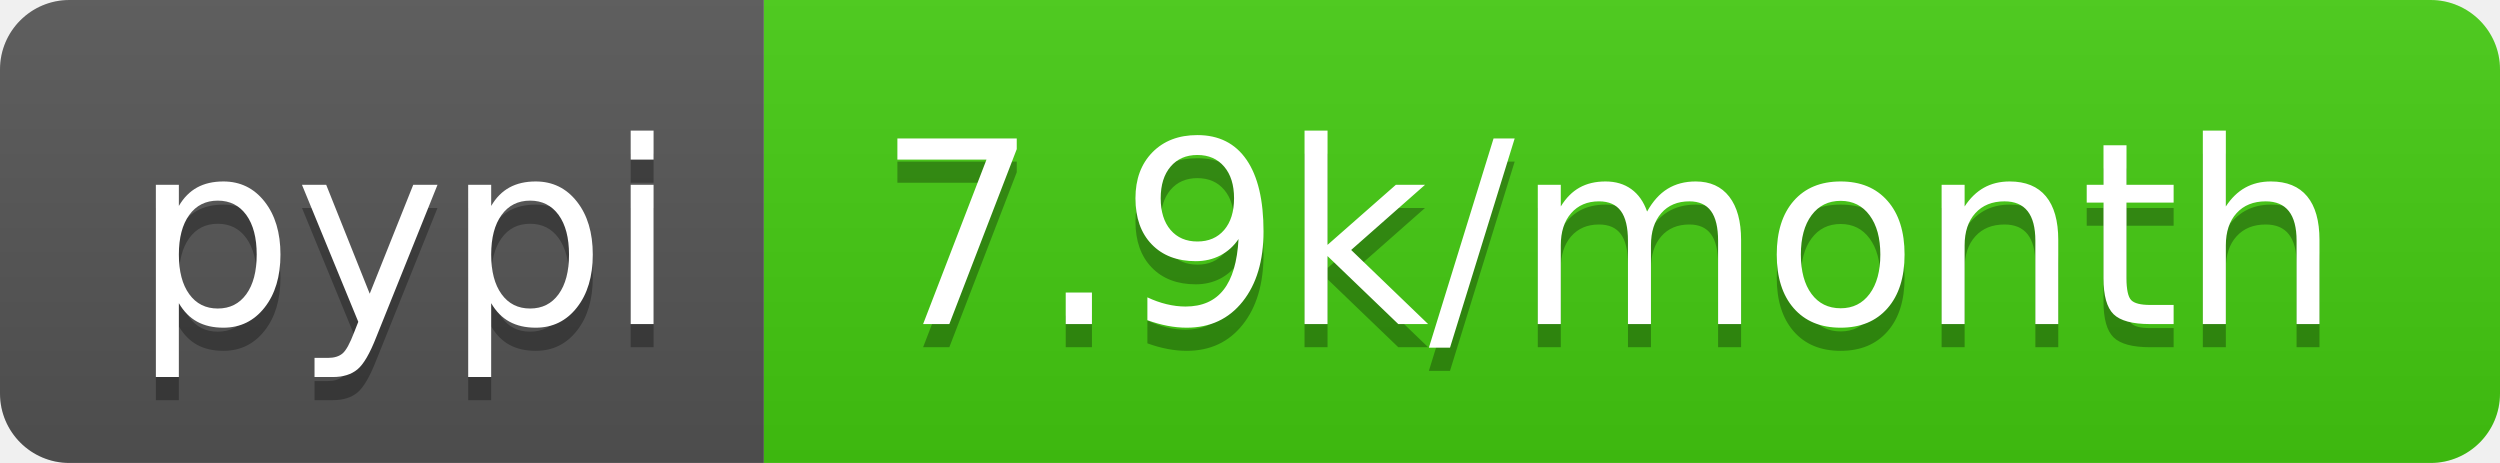
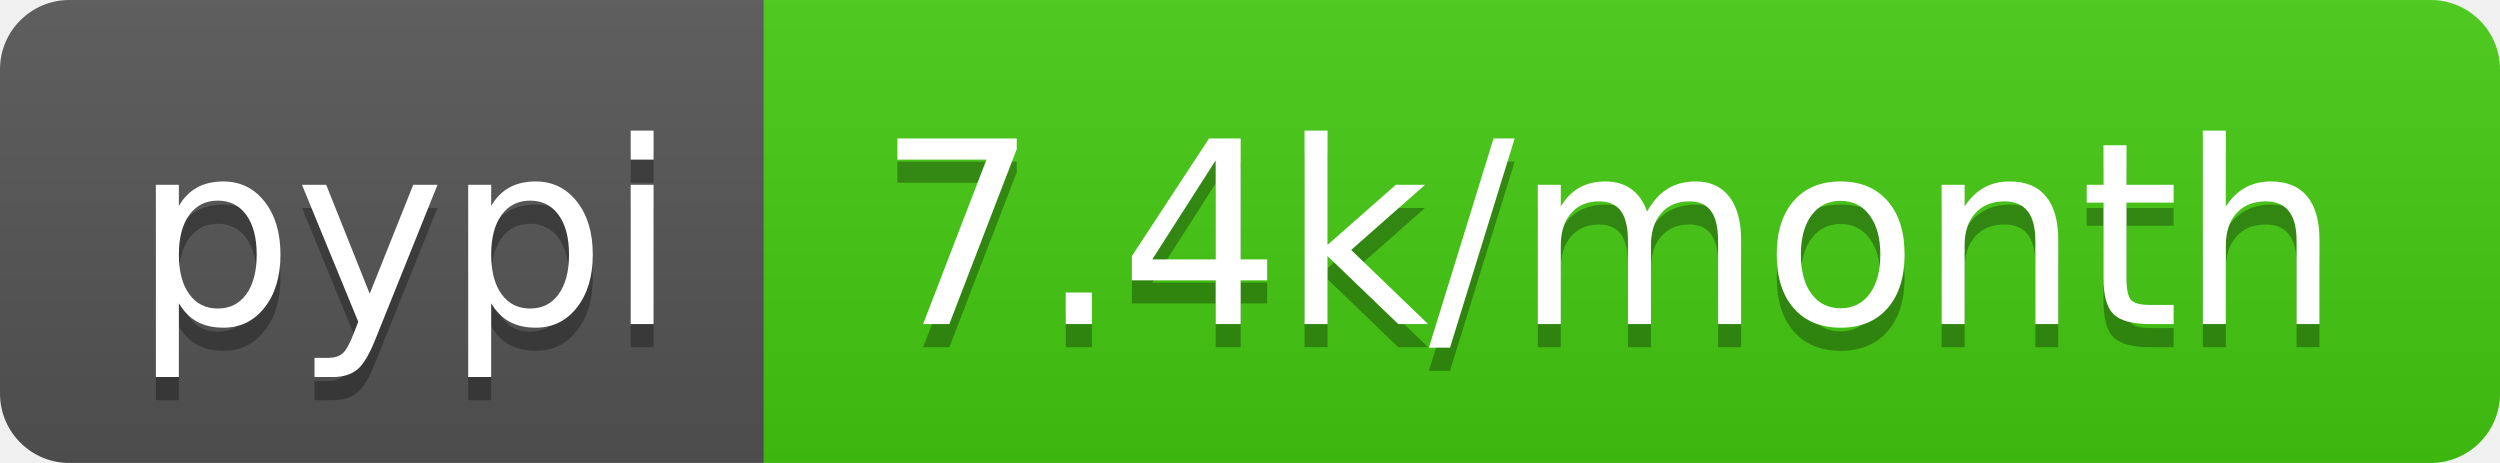
- <svg xmlns="http://www.w3.org/2000/svg" width="108" height="20" role="img" aria-label="pypi: 7.9k/month">
+ <svg xmlns="http://www.w3.org/2000/svg" width="108" height="20" role="img" aria-label="pypi: 7.4k/month">
  <linearGradient id="s" x2="0" y2="100%">
    <stop offset="0" stop-color="#bbb" stop-opacity=".1" />
    <stop offset="1" stop-opacity=".1" />
  </linearGradient>
  <clipPath id="r">
    <rect width="108" height="20" rx="3" fill="#fff" />
  </clipPath>
  <g clip-path="url(#r)">
    <rect width="33" height="20" fill="#555" />
    <rect x="33" width="75" height="20" fill="#4c1" />
    <rect width="108" height="20" fill="url(#s)" />
  </g>
  <g fill="#fff" text-anchor="middle" font-family="Verdana,Geneva,DejaVu Sans,sans-serif" text-rendering="geometricPrecision" font-size="110">
    <text aria-hidden="true" x="175" y="150" fill="#010101" fill-opacity=".3" transform="scale(.1)" textLength="230">pypi</text>
    <text x="175" y="140" transform="scale(.1)" fill="#fff" textLength="230">pypi</text>
-     <text aria-hidden="true" x="695" y="150" fill="#010101" fill-opacity=".3" transform="scale(.1)" textLength="650">7.9k/month</text>
-     <text x="695" y="140" transform="scale(.1)" fill="#fff" textLength="650">7.9k/month</text>
+     <text aria-hidden="true" x="695" y="150" fill="#010101" fill-opacity=".3" transform="scale(.1)" textLength="650">7.4k/month</text>
+     <text x="695" y="140" transform="scale(.1)" fill="#fff" textLength="650">7.4k/month</text>
  </g>
</svg>
